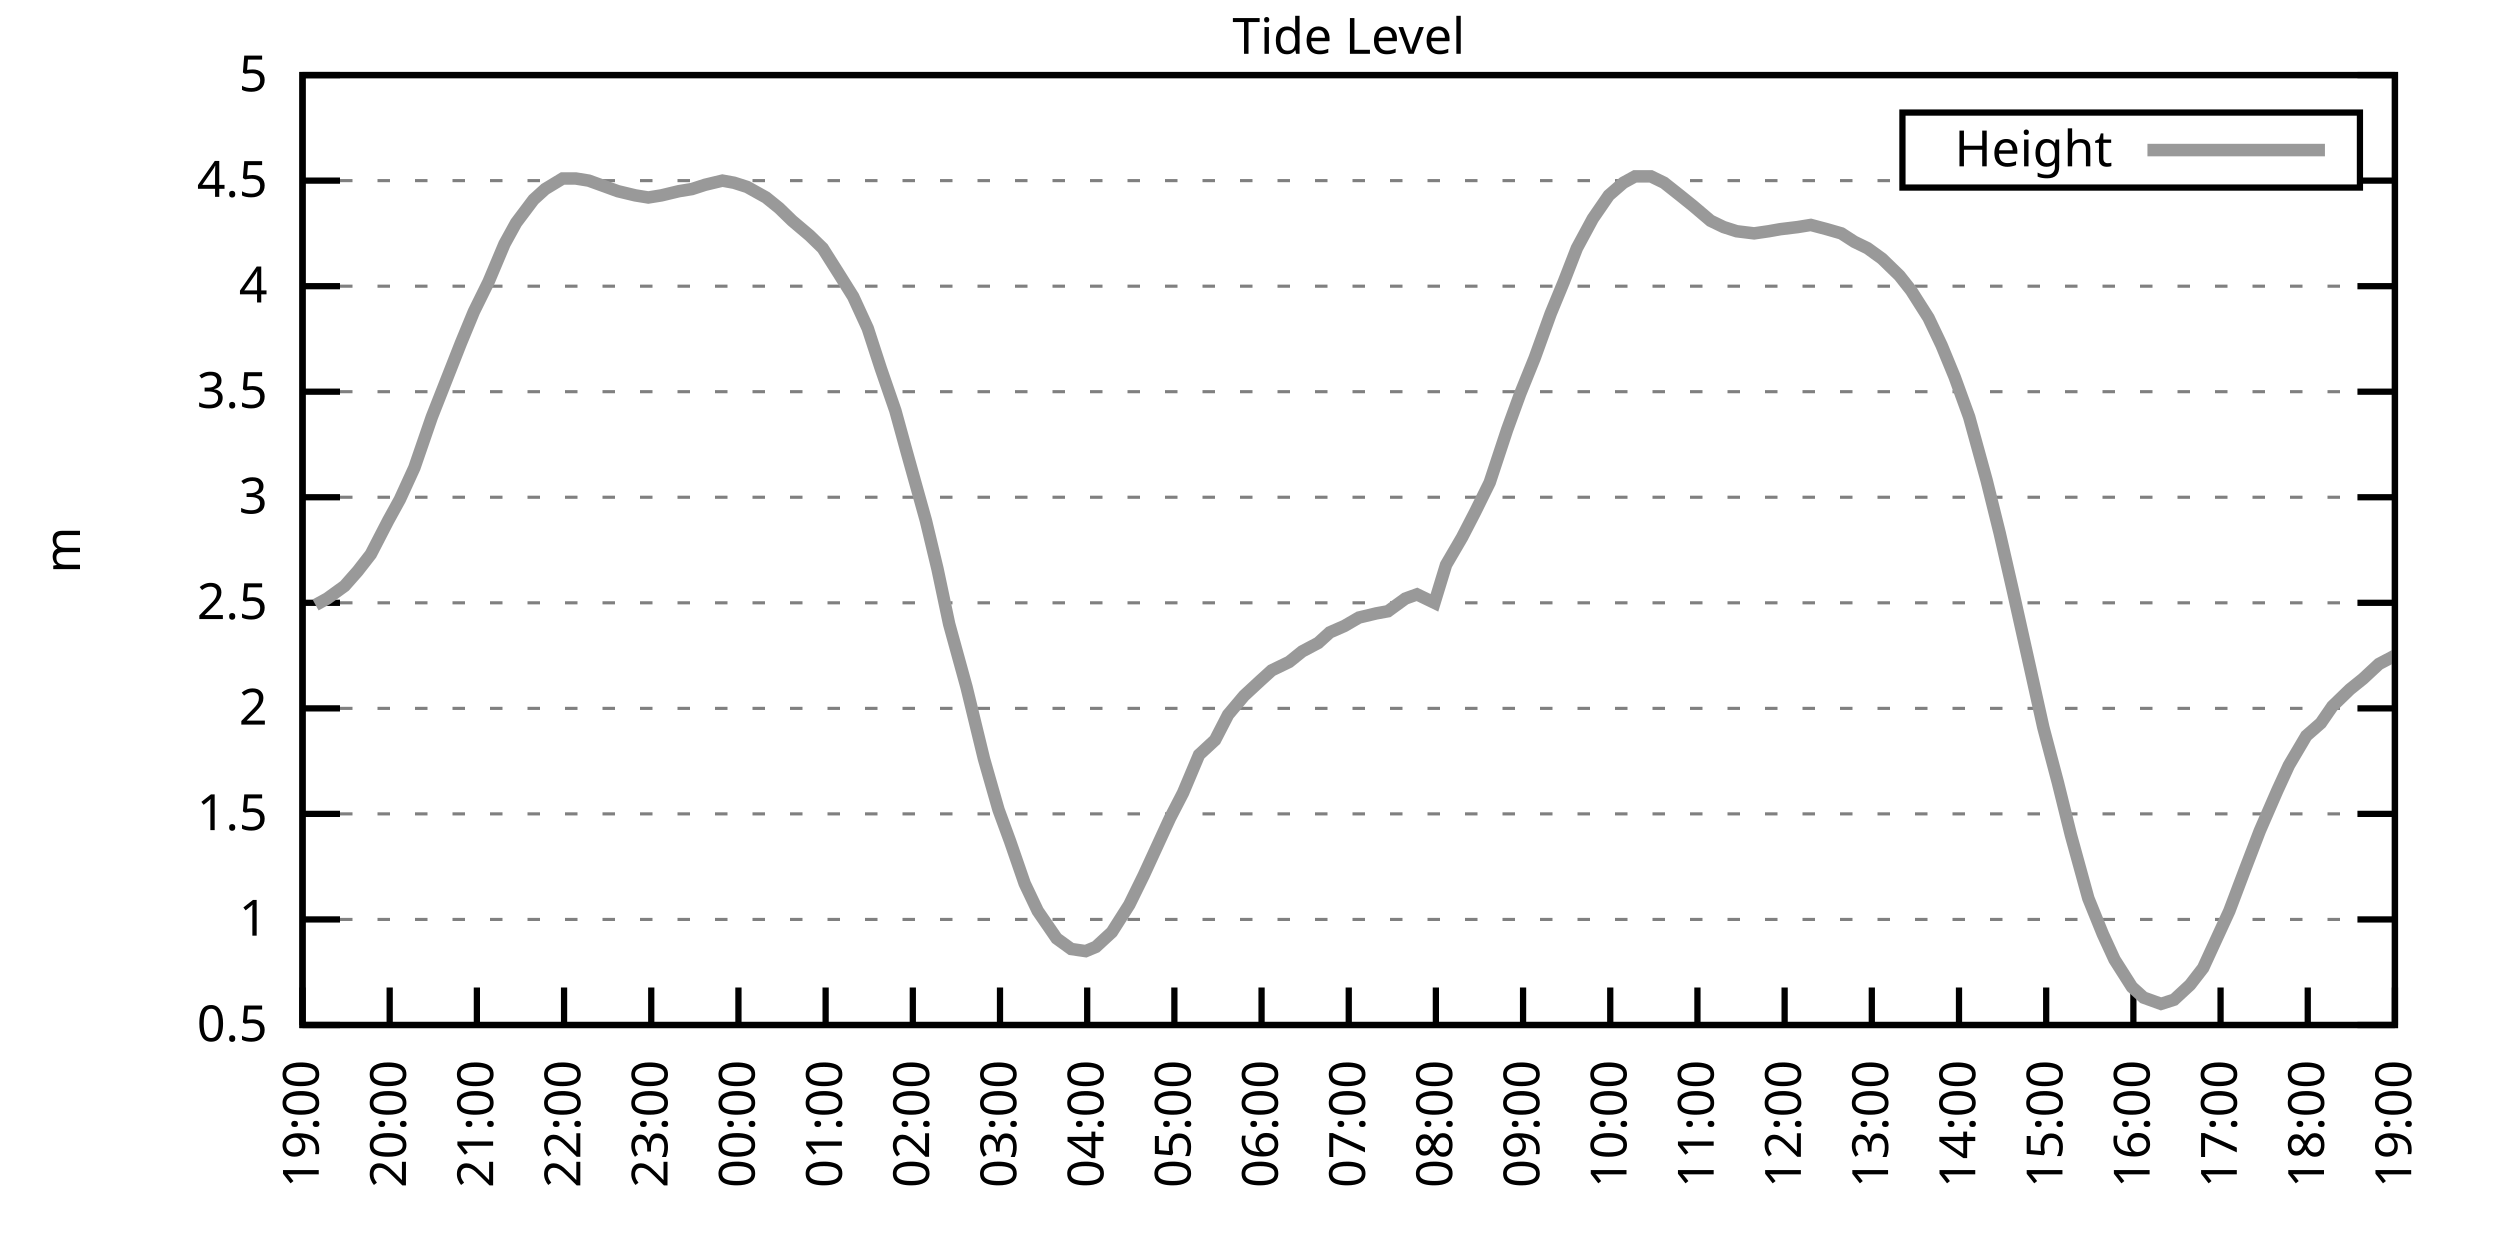
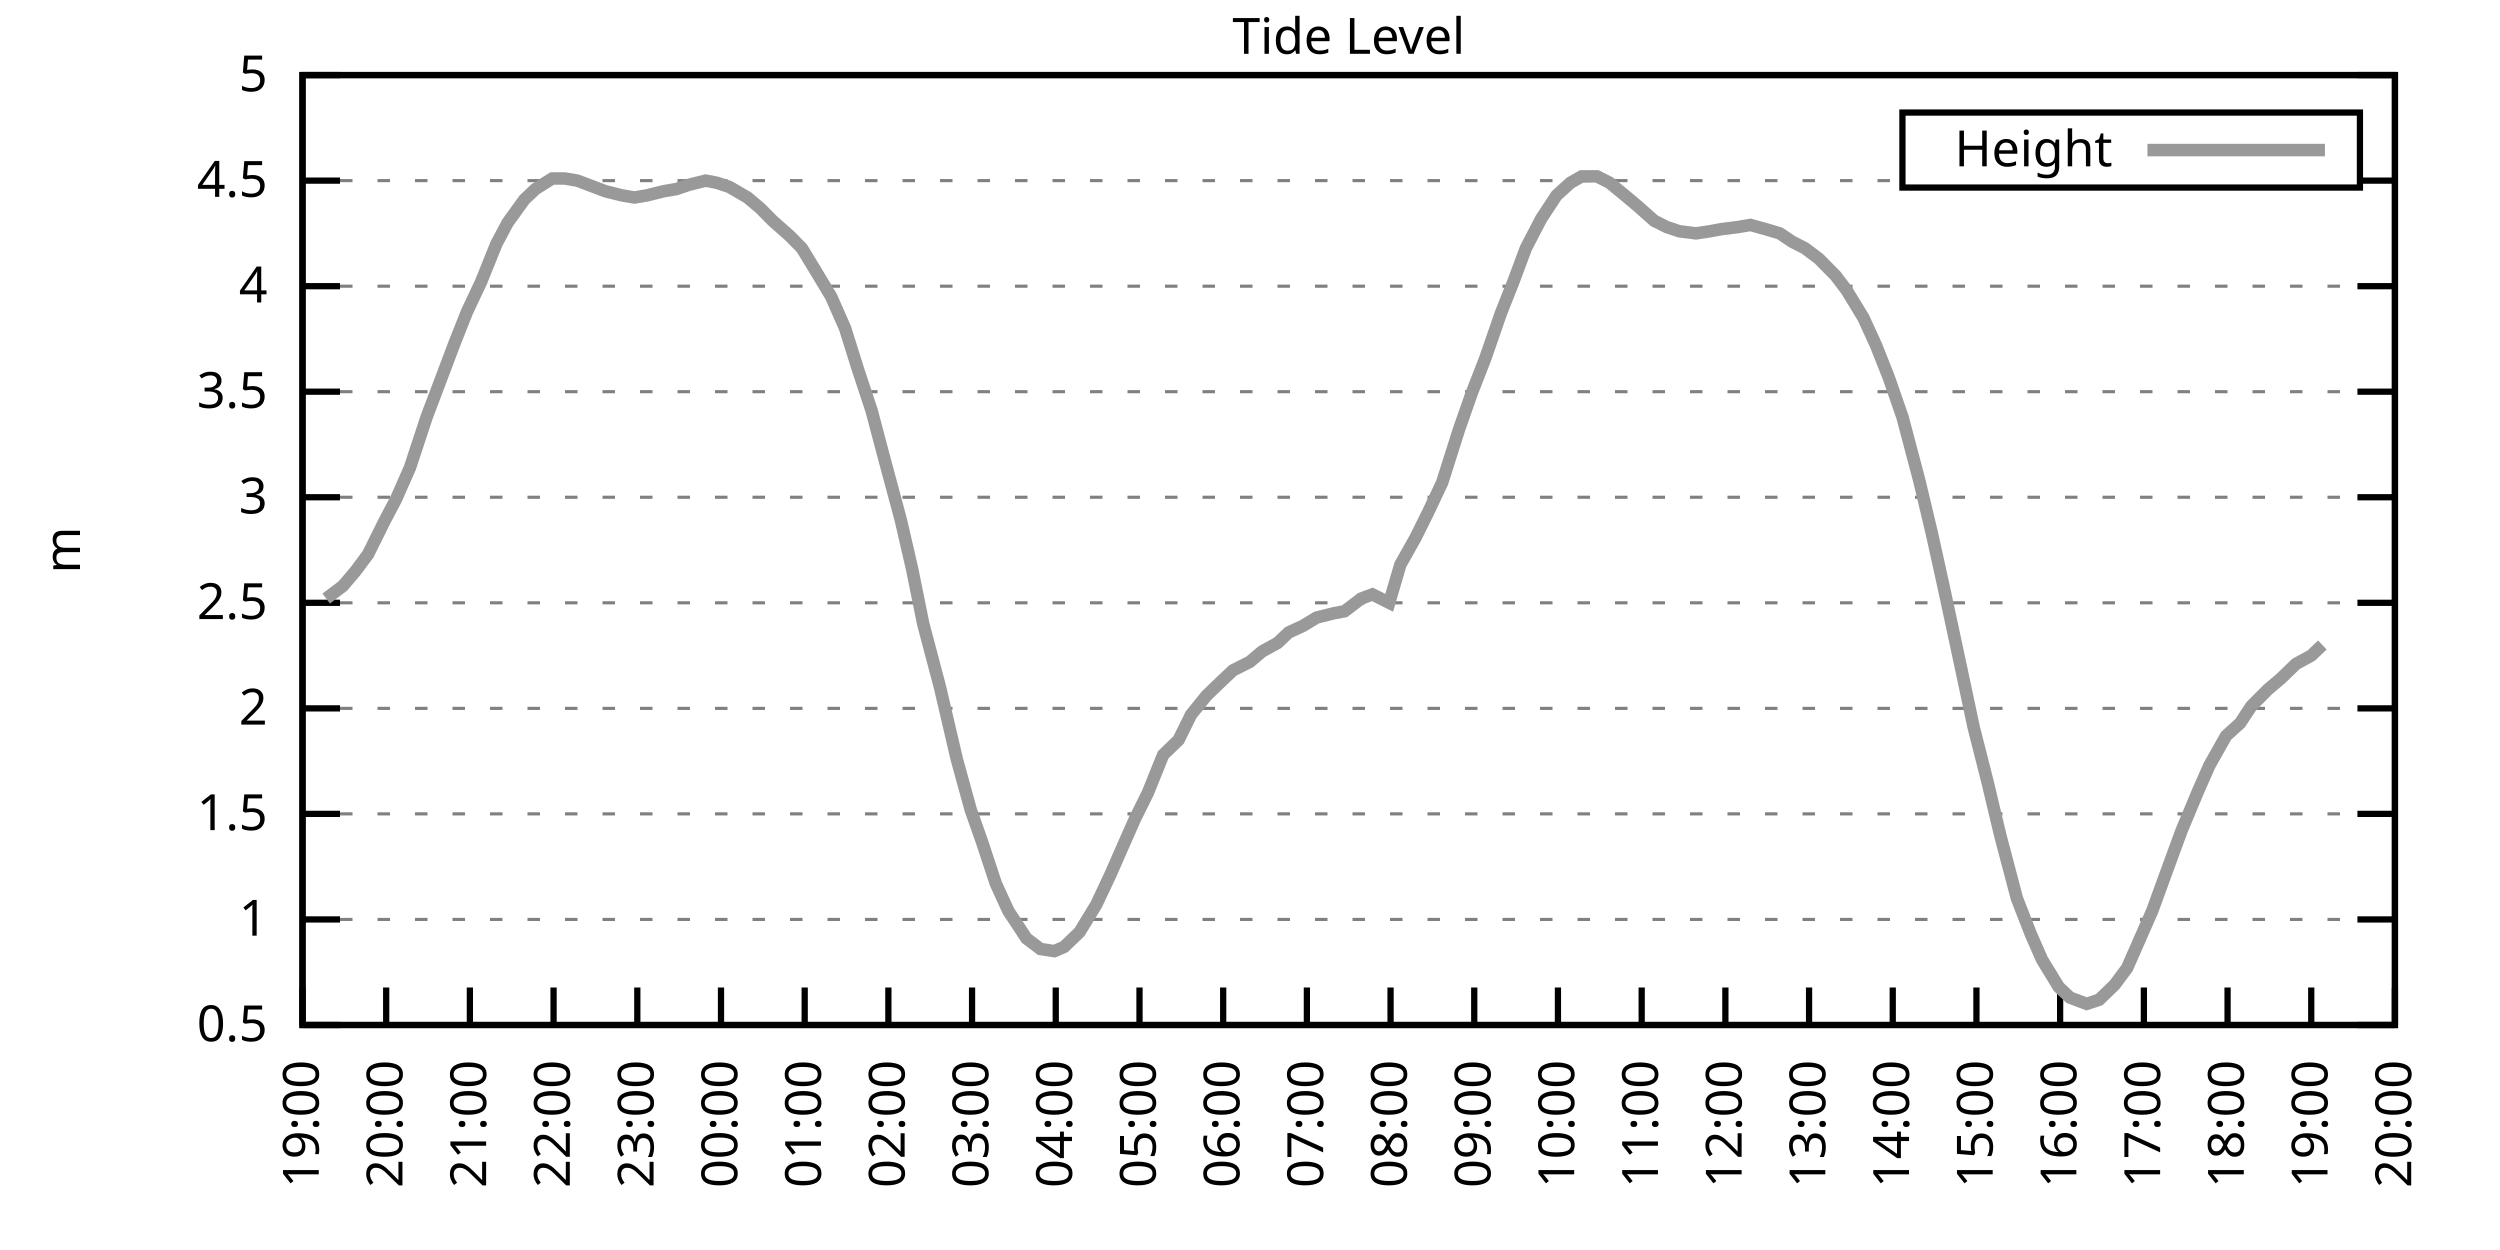
<svg xmlns="http://www.w3.org/2000/svg" xmlns:xlink="http://www.w3.org/1999/xlink" width="400" height="200" viewBox="0 0 400 200">
  <g id="gnuplot_canvas">
    <rect x="0" y="0" width="400" height="200" fill="none" />
    <defs>
      <circle id="gpDot" r="0.5" stroke-width="0.5" stroke="currentColor" />
      <path id="gpPt0" stroke-width="0.333" stroke="currentColor" d="M-1,0 h2 M0,-1 v2" />
      <path id="gpPt1" stroke-width="0.333" stroke="currentColor" d="M-1,-1 L1,1 M1,-1 L-1,1" />
      <path id="gpPt2" stroke-width="0.333" stroke="currentColor" d="M-1,0 L1,0 M0,-1 L0,1 M-1,-1 L1,1 M-1,1 L1,-1" />
      <rect id="gpPt3" stroke-width="0.333" stroke="currentColor" x="-1" y="-1" width="2" height="2" />
      <rect id="gpPt4" stroke-width="0.333" stroke="currentColor" fill="currentColor" x="-1" y="-1" width="2" height="2" />
      <circle id="gpPt5" stroke-width="0.333" stroke="currentColor" cx="0" cy="0" r="1" />
      <use xlink:href="#gpPt5" id="gpPt6" fill="currentColor" stroke="none" />
      <path id="gpPt7" stroke-width="0.333" stroke="currentColor" d="M0,-1.33 L-1.33,0.67 L1.33,0.67 z" />
      <use xlink:href="#gpPt7" id="gpPt8" fill="currentColor" stroke="none" />
      <use xlink:href="#gpPt7" id="gpPt9" stroke="currentColor" transform="rotate(180)" />
      <use xlink:href="#gpPt9" id="gpPt10" fill="currentColor" stroke="none" />
      <use xlink:href="#gpPt3" id="gpPt11" stroke="currentColor" transform="rotate(45)" />
      <use xlink:href="#gpPt11" id="gpPt12" fill="currentColor" stroke="none" />
      <path id="gpPt13" stroke-width="0.333" stroke="currentColor" d="M0,1.330 L1.265,0.411 L0.782,-1.067 L-0.782,-1.076 L-1.265,0.411 z" />
      <use xlink:href="#gpPt13" id="gpPt14" fill="currentColor" stroke="none" />
      <filter id="textbox" filterUnits="objectBoundingBox" x="0" y="0" height="1" width="1">
        <feFlood flood-color="white" flood-opacity="1" result="bgnd" />
        <feComposite in="SourceGraphic" in2="bgnd" operator="atop" />
      </filter>
      <filter id="greybox" filterUnits="objectBoundingBox" x="0" y="0" height="1" width="1">
        <feFlood flood-color="lightgrey" flood-opacity="1" result="grey" />
        <feComposite in="SourceGraphic" in2="grey" operator="atop" />
      </filter>
    </defs>
    <g fill="none" color="white" stroke="currentColor" stroke-width="1.00" stroke-linecap="butt" stroke-linejoin="miter">
</g>
    <g fill="none" color="black" stroke="currentColor" stroke-width="1.00" stroke-linecap="butt" stroke-linejoin="miter">
      <g stroke="none" shape-rendering="crispEdges">
        <polygon fill="rgb(255, 255, 255)" points="48.40,164.00 383.18,164.00 383.18,12.02 48.40,12.02 " />
      </g>
    </g>
    <g fill="none" color="black" stroke="currentColor" stroke-width="1.00" stroke-linecap="butt" stroke-linejoin="miter">
</g>
    <g fill="none" color="black" stroke="black" stroke-width="0.50" stroke-linecap="butt" stroke-linejoin="miter">
</g>
    <g fill="none" color="gray" stroke="currentColor" stroke-width="0.50" stroke-linecap="butt" stroke-linejoin="miter">
      <path stroke="gray" stroke-dasharray="2,4" class="gridline" d="M48.40,164.00 L383.19,164.00  " />
    </g>
    <g fill="none" color="gray" stroke="gray" stroke-width="1.00" stroke-linecap="butt" stroke-linejoin="miter">
</g>
    <g fill="none" color="black" stroke="currentColor" stroke-width="1.00" stroke-linecap="butt" stroke-linejoin="miter">
      <path stroke="black" d="M48.40,164.00 L54.40,164.00 M383.19,164.00 L377.19,164.00  " />
      <g transform="translate(42.80,166.60)" stroke="none" fill="black" font-family="Sans" font-size="8.00" text-anchor="end">
        <text>
          <tspan font-family="Sans"> 0.5</tspan>
        </text>
      </g>
    </g>
    <g fill="none" color="black" stroke="currentColor" stroke-width="1.00" stroke-linecap="butt" stroke-linejoin="miter">
</g>
    <g fill="none" color="black" stroke="black" stroke-width="0.50" stroke-linecap="butt" stroke-linejoin="miter">
</g>
    <g fill="none" color="gray" stroke="currentColor" stroke-width="0.50" stroke-linecap="butt" stroke-linejoin="miter">
      <path stroke="gray" stroke-dasharray="2,4" class="gridline" d="M48.40,147.11 L383.19,147.11  " />
    </g>
    <g fill="none" color="gray" stroke="gray" stroke-width="1.00" stroke-linecap="butt" stroke-linejoin="miter">
</g>
    <g fill="none" color="black" stroke="currentColor" stroke-width="1.00" stroke-linecap="butt" stroke-linejoin="miter">
      <path stroke="black" d="M48.40,147.11 L54.40,147.11 M383.19,147.11 L377.19,147.11  " />
      <g transform="translate(42.80,149.71)" stroke="none" fill="black" font-family="Sans" font-size="8.00" text-anchor="end">
        <text>
          <tspan font-family="Sans"> 1</tspan>
        </text>
      </g>
    </g>
    <g fill="none" color="black" stroke="currentColor" stroke-width="1.00" stroke-linecap="butt" stroke-linejoin="miter">
</g>
    <g fill="none" color="black" stroke="black" stroke-width="0.50" stroke-linecap="butt" stroke-linejoin="miter">
</g>
    <g fill="none" color="gray" stroke="currentColor" stroke-width="0.50" stroke-linecap="butt" stroke-linejoin="miter">
      <path stroke="gray" stroke-dasharray="2,4" class="gridline" d="M48.40,130.22 L383.19,130.22  " />
    </g>
    <g fill="none" color="gray" stroke="gray" stroke-width="1.00" stroke-linecap="butt" stroke-linejoin="miter">
</g>
    <g fill="none" color="black" stroke="currentColor" stroke-width="1.00" stroke-linecap="butt" stroke-linejoin="miter">
      <path stroke="black" d="M48.40,130.22 L54.40,130.22 M383.19,130.22 L377.19,130.22  " />
      <g transform="translate(42.80,132.82)" stroke="none" fill="black" font-family="Sans" font-size="8.00" text-anchor="end">
        <text>
          <tspan font-family="Sans"> 1.5</tspan>
        </text>
      </g>
    </g>
    <g fill="none" color="black" stroke="currentColor" stroke-width="1.00" stroke-linecap="butt" stroke-linejoin="miter">
</g>
    <g fill="none" color="black" stroke="black" stroke-width="0.50" stroke-linecap="butt" stroke-linejoin="miter">
</g>
    <g fill="none" color="gray" stroke="currentColor" stroke-width="0.50" stroke-linecap="butt" stroke-linejoin="miter">
      <path stroke="gray" stroke-dasharray="2,4" class="gridline" d="M48.40,113.34 L383.19,113.34  " />
    </g>
    <g fill="none" color="gray" stroke="gray" stroke-width="1.00" stroke-linecap="butt" stroke-linejoin="miter">
</g>
    <g fill="none" color="black" stroke="currentColor" stroke-width="1.00" stroke-linecap="butt" stroke-linejoin="miter">
      <path stroke="black" d="M48.40,113.34 L54.40,113.34 M383.19,113.34 L377.19,113.34  " />
      <g transform="translate(42.80,115.94)" stroke="none" fill="black" font-family="Sans" font-size="8.00" text-anchor="end">
        <text>
          <tspan font-family="Sans"> 2</tspan>
        </text>
      </g>
    </g>
    <g fill="none" color="black" stroke="currentColor" stroke-width="1.00" stroke-linecap="butt" stroke-linejoin="miter">
</g>
    <g fill="none" color="black" stroke="black" stroke-width="0.50" stroke-linecap="butt" stroke-linejoin="miter">
</g>
    <g fill="none" color="gray" stroke="currentColor" stroke-width="0.50" stroke-linecap="butt" stroke-linejoin="miter">
      <path stroke="gray" stroke-dasharray="2,4" class="gridline" d="M48.40,96.45 L383.19,96.45  " />
    </g>
    <g fill="none" color="gray" stroke="gray" stroke-width="1.00" stroke-linecap="butt" stroke-linejoin="miter">
</g>
    <g fill="none" color="black" stroke="currentColor" stroke-width="1.00" stroke-linecap="butt" stroke-linejoin="miter">
      <path stroke="black" d="M48.40,96.45 L54.40,96.45 M383.19,96.45 L377.19,96.45  " />
      <g transform="translate(42.80,99.05)" stroke="none" fill="black" font-family="Sans" font-size="8.00" text-anchor="end">
        <text>
          <tspan font-family="Sans"> 2.5</tspan>
        </text>
      </g>
    </g>
    <g fill="none" color="black" stroke="currentColor" stroke-width="1.00" stroke-linecap="butt" stroke-linejoin="miter">
</g>
    <g fill="none" color="black" stroke="black" stroke-width="0.50" stroke-linecap="butt" stroke-linejoin="miter">
</g>
    <g fill="none" color="gray" stroke="currentColor" stroke-width="0.50" stroke-linecap="butt" stroke-linejoin="miter">
      <path stroke="gray" stroke-dasharray="2,4" class="gridline" d="M48.40,79.56 L383.19,79.56  " />
    </g>
    <g fill="none" color="gray" stroke="gray" stroke-width="1.00" stroke-linecap="butt" stroke-linejoin="miter">
</g>
    <g fill="none" color="black" stroke="currentColor" stroke-width="1.00" stroke-linecap="butt" stroke-linejoin="miter">
      <path stroke="black" d="M48.40,79.56 L54.40,79.56 M383.19,79.56 L377.19,79.56  " />
      <g transform="translate(42.80,82.16)" stroke="none" fill="black" font-family="Sans" font-size="8.00" text-anchor="end">
        <text>
          <tspan font-family="Sans"> 3</tspan>
        </text>
      </g>
    </g>
    <g fill="none" color="black" stroke="currentColor" stroke-width="1.00" stroke-linecap="butt" stroke-linejoin="miter">
</g>
    <g fill="none" color="black" stroke="black" stroke-width="0.50" stroke-linecap="butt" stroke-linejoin="miter">
</g>
    <g fill="none" color="gray" stroke="currentColor" stroke-width="0.50" stroke-linecap="butt" stroke-linejoin="miter">
      <path stroke="gray" stroke-dasharray="2,4" class="gridline" d="M48.40,62.67 L383.19,62.67  " />
    </g>
    <g fill="none" color="gray" stroke="gray" stroke-width="1.00" stroke-linecap="butt" stroke-linejoin="miter">
</g>
    <g fill="none" color="black" stroke="currentColor" stroke-width="1.00" stroke-linecap="butt" stroke-linejoin="miter">
      <path stroke="black" d="M48.40,62.67 L54.40,62.67 M383.19,62.67 L377.19,62.67  " />
      <g transform="translate(42.80,65.27)" stroke="none" fill="black" font-family="Sans" font-size="8.00" text-anchor="end">
        <text>
          <tspan font-family="Sans"> 3.5</tspan>
        </text>
      </g>
    </g>
    <g fill="none" color="black" stroke="currentColor" stroke-width="1.00" stroke-linecap="butt" stroke-linejoin="miter">
</g>
    <g fill="none" color="black" stroke="black" stroke-width="0.50" stroke-linecap="butt" stroke-linejoin="miter">
</g>
    <g fill="none" color="gray" stroke="currentColor" stroke-width="0.50" stroke-linecap="butt" stroke-linejoin="miter">
      <path stroke="gray" stroke-dasharray="2,4" class="gridline" d="M48.40,45.79 L383.19,45.79  " />
    </g>
    <g fill="none" color="gray" stroke="gray" stroke-width="1.00" stroke-linecap="butt" stroke-linejoin="miter">
</g>
    <g fill="none" color="black" stroke="currentColor" stroke-width="1.00" stroke-linecap="butt" stroke-linejoin="miter">
      <path stroke="black" d="M48.40,45.79 L54.40,45.79 M383.19,45.79 L377.19,45.79  " />
      <g transform="translate(42.80,48.39)" stroke="none" fill="black" font-family="Sans" font-size="8.00" text-anchor="end">
        <text>
          <tspan font-family="Sans"> 4</tspan>
        </text>
      </g>
    </g>
    <g fill="none" color="black" stroke="currentColor" stroke-width="1.00" stroke-linecap="butt" stroke-linejoin="miter">
</g>
    <g fill="none" color="black" stroke="black" stroke-width="0.50" stroke-linecap="butt" stroke-linejoin="miter">
</g>
    <g fill="none" color="gray" stroke="currentColor" stroke-width="0.50" stroke-linecap="butt" stroke-linejoin="miter">
      <path stroke="gray" stroke-dasharray="2,4" class="gridline" d="M48.40,28.90 L304.39,28.90 M377.59,28.90 L383.19,28.90  " />
    </g>
    <g fill="none" color="gray" stroke="gray" stroke-width="1.00" stroke-linecap="butt" stroke-linejoin="miter">
</g>
    <g fill="none" color="black" stroke="currentColor" stroke-width="1.00" stroke-linecap="butt" stroke-linejoin="miter">
      <path stroke="black" d="M48.40,28.90 L54.40,28.90 M383.19,28.90 L377.19,28.90  " />
      <g transform="translate(42.80,31.50)" stroke="none" fill="black" font-family="Sans" font-size="8.00" text-anchor="end">
        <text>
          <tspan font-family="Sans"> 4.5</tspan>
        </text>
      </g>
    </g>
    <g fill="none" color="black" stroke="currentColor" stroke-width="1.00" stroke-linecap="butt" stroke-linejoin="miter">
</g>
    <g fill="none" color="black" stroke="black" stroke-width="0.50" stroke-linecap="butt" stroke-linejoin="miter">
</g>
    <g fill="none" color="gray" stroke="currentColor" stroke-width="0.50" stroke-linecap="butt" stroke-linejoin="miter">
      <path stroke="gray" stroke-dasharray="2,4" class="gridline" d="M48.40,12.01 L383.19,12.01  " />
    </g>
    <g fill="none" color="gray" stroke="gray" stroke-width="1.00" stroke-linecap="butt" stroke-linejoin="miter">
</g>
    <g fill="none" color="black" stroke="currentColor" stroke-width="1.00" stroke-linecap="butt" stroke-linejoin="miter">
      <path stroke="black" d="M48.40,12.01 L54.40,12.01 M383.19,12.01 L377.19,12.01  " />
      <g transform="translate(42.80,14.61)" stroke="none" fill="black" font-family="Sans" font-size="8.00" text-anchor="end">
        <text>
          <tspan font-family="Sans"> 5</tspan>
        </text>
      </g>
    </g>
    <g fill="none" color="black" stroke="currentColor" stroke-width="1.00" stroke-linecap="butt" stroke-linejoin="miter">
      <path stroke="black" d="M48.40,164.00 L48.40,158.00  " />
      <g transform="translate(51.00,169.60) rotate(270.00)" stroke="none" fill="black" font-family="Sans" font-size="8.00" text-anchor="end">
        <text>
          <tspan font-family="Sans">19:00</tspan>
        </text>
      </g>
    </g>
    <g fill="none" color="black" stroke="currentColor" stroke-width="1.00" stroke-linecap="butt" stroke-linejoin="miter">
-       <path stroke="black" d="M62.35,164.00 L62.35,158.00  " />
-       <g transform="translate(64.95,169.60) rotate(270.00)" stroke="none" fill="black" font-family="Sans" font-size="8.00" text-anchor="end">
+       <path stroke="black" d="M61.79,164.00 L61.79,158.00  " />
+       <g transform="translate(64.39,169.60) rotate(270.00)" stroke="none" fill="black" font-family="Sans" font-size="8.00" text-anchor="end">
        <text>
          <tspan font-family="Sans">20:00</tspan>
        </text>
      </g>
    </g>
    <g fill="none" color="black" stroke="currentColor" stroke-width="1.00" stroke-linecap="butt" stroke-linejoin="miter">
-       <path stroke="black" d="M76.30,164.00 L76.30,158.00  " />
-       <g transform="translate(78.90,169.60) rotate(270.00)" stroke="none" fill="black" font-family="Sans" font-size="8.00" text-anchor="end">
+       <path stroke="black" d="M75.18,164.00 L75.18,158.00  " />
+       <g transform="translate(77.78,169.60) rotate(270.00)" stroke="none" fill="black" font-family="Sans" font-size="8.00" text-anchor="end">
        <text>
          <tspan font-family="Sans">21:00</tspan>
        </text>
      </g>
    </g>
    <g fill="none" color="black" stroke="currentColor" stroke-width="1.00" stroke-linecap="butt" stroke-linejoin="miter">
-       <path stroke="black" d="M90.25,164.00 L90.25,158.00  " />
-       <g transform="translate(92.85,169.60) rotate(270.00)" stroke="none" fill="black" font-family="Sans" font-size="8.00" text-anchor="end">
+       <path stroke="black" d="M88.57,164.00 L88.57,158.00  " />
+       <g transform="translate(91.17,169.60) rotate(270.00)" stroke="none" fill="black" font-family="Sans" font-size="8.00" text-anchor="end">
        <text>
          <tspan font-family="Sans">22:00</tspan>
        </text>
      </g>
    </g>
    <g fill="none" color="black" stroke="currentColor" stroke-width="1.00" stroke-linecap="butt" stroke-linejoin="miter">
-       <path stroke="black" d="M104.20,164.00 L104.20,158.00  " />
-       <g transform="translate(106.80,169.60) rotate(270.00)" stroke="none" fill="black" font-family="Sans" font-size="8.00" text-anchor="end">
+       <path stroke="black" d="M101.97,164.00 L101.97,158.00  " />
+       <g transform="translate(104.57,169.60) rotate(270.00)" stroke="none" fill="black" font-family="Sans" font-size="8.00" text-anchor="end">
        <text>
          <tspan font-family="Sans">23:00</tspan>
        </text>
      </g>
    </g>
    <g fill="none" color="black" stroke="currentColor" stroke-width="1.00" stroke-linecap="butt" stroke-linejoin="miter">
-       <path stroke="black" d="M118.15,164.00 L118.15,158.00  " />
-       <g transform="translate(120.75,169.60) rotate(270.00)" stroke="none" fill="black" font-family="Sans" font-size="8.00" text-anchor="end">
+       <path stroke="black" d="M115.36,164.00 L115.36,158.00  " />
+       <g transform="translate(117.96,169.60) rotate(270.00)" stroke="none" fill="black" font-family="Sans" font-size="8.00" text-anchor="end">
        <text>
          <tspan font-family="Sans">00:00</tspan>
        </text>
      </g>
    </g>
    <g fill="none" color="black" stroke="currentColor" stroke-width="1.00" stroke-linecap="butt" stroke-linejoin="miter">
-       <path stroke="black" d="M132.10,164.00 L132.10,158.00  " />
-       <g transform="translate(134.70,169.60) rotate(270.00)" stroke="none" fill="black" font-family="Sans" font-size="8.00" text-anchor="end">
+       <path stroke="black" d="M128.75,164.00 L128.75,158.00  " />
+       <g transform="translate(131.35,169.60) rotate(270.00)" stroke="none" fill="black" font-family="Sans" font-size="8.00" text-anchor="end">
        <text>
          <tspan font-family="Sans">01:00</tspan>
        </text>
      </g>
    </g>
    <g fill="none" color="black" stroke="currentColor" stroke-width="1.00" stroke-linecap="butt" stroke-linejoin="miter">
-       <path stroke="black" d="M146.05,164.00 L146.05,158.00  " />
-       <g transform="translate(148.65,169.60) rotate(270.00)" stroke="none" fill="black" font-family="Sans" font-size="8.00" text-anchor="end">
+       <path stroke="black" d="M142.14,164.00 L142.14,158.00  " />
+       <g transform="translate(144.74,169.60) rotate(270.00)" stroke="none" fill="black" font-family="Sans" font-size="8.00" text-anchor="end">
        <text>
          <tspan font-family="Sans">02:00</tspan>
        </text>
      </g>
    </g>
    <g fill="none" color="black" stroke="currentColor" stroke-width="1.00" stroke-linecap="butt" stroke-linejoin="miter">
-       <path stroke="black" d="M160.00,164.00 L160.00,158.00  " />
-       <g transform="translate(162.60,169.60) rotate(270.00)" stroke="none" fill="black" font-family="Sans" font-size="8.00" text-anchor="end">
+       <path stroke="black" d="M155.53,164.00 L155.53,158.00  " />
+       <g transform="translate(158.13,169.60) rotate(270.00)" stroke="none" fill="black" font-family="Sans" font-size="8.00" text-anchor="end">
        <text>
          <tspan font-family="Sans">03:00</tspan>
        </text>
      </g>
    </g>
    <g fill="none" color="black" stroke="currentColor" stroke-width="1.00" stroke-linecap="butt" stroke-linejoin="miter">
-       <path stroke="black" d="M173.95,164.00 L173.95,158.00  " />
-       <g transform="translate(176.55,169.60) rotate(270.00)" stroke="none" fill="black" font-family="Sans" font-size="8.00" text-anchor="end">
+       <path stroke="black" d="M168.92,164.00 L168.92,158.00  " />
+       <g transform="translate(171.52,169.60) rotate(270.00)" stroke="none" fill="black" font-family="Sans" font-size="8.00" text-anchor="end">
        <text>
          <tspan font-family="Sans">04:00</tspan>
        </text>
      </g>
    </g>
    <g fill="none" color="black" stroke="currentColor" stroke-width="1.00" stroke-linecap="butt" stroke-linejoin="miter">
-       <path stroke="black" d="M187.90,164.00 L187.90,158.00  " />
-       <g transform="translate(190.50,169.60) rotate(270.00)" stroke="none" fill="black" font-family="Sans" font-size="8.00" text-anchor="end">
+       <path stroke="black" d="M182.32,164.00 L182.32,158.00  " />
+       <g transform="translate(184.92,169.60) rotate(270.00)" stroke="none" fill="black" font-family="Sans" font-size="8.00" text-anchor="end">
        <text>
          <tspan font-family="Sans">05:00</tspan>
        </text>
      </g>
    </g>
    <g fill="none" color="black" stroke="currentColor" stroke-width="1.00" stroke-linecap="butt" stroke-linejoin="miter">
-       <path stroke="black" d="M201.85,164.00 L201.85,158.00  " />
-       <g transform="translate(204.45,169.60) rotate(270.00)" stroke="none" fill="black" font-family="Sans" font-size="8.00" text-anchor="end">
+       <path stroke="black" d="M195.71,164.00 L195.71,158.00  " />
+       <g transform="translate(198.31,169.60) rotate(270.00)" stroke="none" fill="black" font-family="Sans" font-size="8.00" text-anchor="end">
        <text>
          <tspan font-family="Sans">06:00</tspan>
        </text>
      </g>
    </g>
    <g fill="none" color="black" stroke="currentColor" stroke-width="1.00" stroke-linecap="butt" stroke-linejoin="miter">
-       <path stroke="black" d="M215.80,164.00 L215.80,158.00  " />
-       <g transform="translate(218.40,169.60) rotate(270.00)" stroke="none" fill="black" font-family="Sans" font-size="8.00" text-anchor="end">
+       <path stroke="black" d="M209.10,164.00 L209.10,158.00  " />
+       <g transform="translate(211.70,169.60) rotate(270.00)" stroke="none" fill="black" font-family="Sans" font-size="8.00" text-anchor="end">
        <text>
          <tspan font-family="Sans">07:00</tspan>
        </text>
      </g>
    </g>
    <g fill="none" color="black" stroke="currentColor" stroke-width="1.00" stroke-linecap="butt" stroke-linejoin="miter">
-       <path stroke="black" d="M229.74,164.00 L229.74,158.00  " />
-       <g transform="translate(232.34,169.60) rotate(270.00)" stroke="none" fill="black" font-family="Sans" font-size="8.00" text-anchor="end">
+       <path stroke="black" d="M222.49,164.00 L222.49,158.00  " />
+       <g transform="translate(225.09,169.60) rotate(270.00)" stroke="none" fill="black" font-family="Sans" font-size="8.00" text-anchor="end">
        <text>
          <tspan font-family="Sans">08:00</tspan>
        </text>
      </g>
    </g>
    <g fill="none" color="black" stroke="currentColor" stroke-width="1.00" stroke-linecap="butt" stroke-linejoin="miter">
-       <path stroke="black" d="M243.69,164.00 L243.69,158.00  " />
-       <g transform="translate(246.29,169.60) rotate(270.00)" stroke="none" fill="black" font-family="Sans" font-size="8.00" text-anchor="end">
+       <path stroke="black" d="M235.88,164.00 L235.88,158.00  " />
+       <g transform="translate(238.48,169.60) rotate(270.00)" stroke="none" fill="black" font-family="Sans" font-size="8.00" text-anchor="end">
        <text>
          <tspan font-family="Sans">09:00</tspan>
        </text>
      </g>
    </g>
    <g fill="none" color="black" stroke="currentColor" stroke-width="1.00" stroke-linecap="butt" stroke-linejoin="miter">
-       <path stroke="black" d="M257.64,164.00 L257.64,158.00  " />
-       <g transform="translate(260.24,169.60) rotate(270.00)" stroke="none" fill="black" font-family="Sans" font-size="8.00" text-anchor="end">
+       <path stroke="black" d="M249.27,164.00 L249.27,158.00  " />
+       <g transform="translate(251.87,169.60) rotate(270.00)" stroke="none" fill="black" font-family="Sans" font-size="8.00" text-anchor="end">
        <text>
          <tspan font-family="Sans">10:00</tspan>
        </text>
      </g>
    </g>
    <g fill="none" color="black" stroke="currentColor" stroke-width="1.00" stroke-linecap="butt" stroke-linejoin="miter">
-       <path stroke="black" d="M271.59,164.00 L271.59,158.00  " />
-       <g transform="translate(274.19,169.60) rotate(270.00)" stroke="none" fill="black" font-family="Sans" font-size="8.00" text-anchor="end">
+       <path stroke="black" d="M262.67,164.00 L262.67,158.00  " />
+       <g transform="translate(265.27,169.60) rotate(270.00)" stroke="none" fill="black" font-family="Sans" font-size="8.00" text-anchor="end">
        <text>
          <tspan font-family="Sans">11:00</tspan>
        </text>
      </g>
    </g>
    <g fill="none" color="black" stroke="currentColor" stroke-width="1.00" stroke-linecap="butt" stroke-linejoin="miter">
-       <path stroke="black" d="M285.54,164.00 L285.54,158.00  " />
-       <g transform="translate(288.14,169.60) rotate(270.00)" stroke="none" fill="black" font-family="Sans" font-size="8.00" text-anchor="end">
+       <path stroke="black" d="M276.06,164.00 L276.06,158.00  " />
+       <g transform="translate(278.66,169.60) rotate(270.00)" stroke="none" fill="black" font-family="Sans" font-size="8.00" text-anchor="end">
        <text>
          <tspan font-family="Sans">12:00</tspan>
        </text>
      </g>
    </g>
    <g fill="none" color="black" stroke="currentColor" stroke-width="1.00" stroke-linecap="butt" stroke-linejoin="miter">
-       <path stroke="black" d="M299.49,164.00 L299.49,158.00  " />
-       <g transform="translate(302.09,169.60) rotate(270.00)" stroke="none" fill="black" font-family="Sans" font-size="8.00" text-anchor="end">
+       <path stroke="black" d="M289.45,164.00 L289.45,158.00  " />
+       <g transform="translate(292.05,169.60) rotate(270.00)" stroke="none" fill="black" font-family="Sans" font-size="8.00" text-anchor="end">
        <text>
          <tspan font-family="Sans">13:00</tspan>
        </text>
      </g>
    </g>
    <g fill="none" color="black" stroke="currentColor" stroke-width="1.00" stroke-linecap="butt" stroke-linejoin="miter">
-       <path stroke="black" d="M313.44,164.00 L313.44,158.00  " />
-       <g transform="translate(316.04,169.60) rotate(270.00)" stroke="none" fill="black" font-family="Sans" font-size="8.00" text-anchor="end">
+       <path stroke="black" d="M302.84,164.00 L302.84,158.00  " />
+       <g transform="translate(305.44,169.60) rotate(270.00)" stroke="none" fill="black" font-family="Sans" font-size="8.00" text-anchor="end">
        <text>
          <tspan font-family="Sans">14:00</tspan>
        </text>
      </g>
    </g>
    <g fill="none" color="black" stroke="currentColor" stroke-width="1.00" stroke-linecap="butt" stroke-linejoin="miter">
-       <path stroke="black" d="M327.39,164.00 L327.39,158.00  " />
-       <g transform="translate(329.99,169.60) rotate(270.00)" stroke="none" fill="black" font-family="Sans" font-size="8.00" text-anchor="end">
+       <path stroke="black" d="M316.23,164.00 L316.23,158.00  " />
+       <g transform="translate(318.83,169.60) rotate(270.00)" stroke="none" fill="black" font-family="Sans" font-size="8.00" text-anchor="end">
        <text>
          <tspan font-family="Sans">15:00</tspan>
        </text>
      </g>
    </g>
    <g fill="none" color="black" stroke="currentColor" stroke-width="1.00" stroke-linecap="butt" stroke-linejoin="miter">
-       <path stroke="black" d="M341.34,164.00 L341.34,158.00  " />
-       <g transform="translate(343.94,169.60) rotate(270.00)" stroke="none" fill="black" font-family="Sans" font-size="8.00" text-anchor="end">
+       <path stroke="black" d="M329.62,164.00 L329.62,158.00  " />
+       <g transform="translate(332.22,169.60) rotate(270.00)" stroke="none" fill="black" font-family="Sans" font-size="8.00" text-anchor="end">
        <text>
          <tspan font-family="Sans">16:00</tspan>
        </text>
      </g>
    </g>
    <g fill="none" color="black" stroke="currentColor" stroke-width="1.00" stroke-linecap="butt" stroke-linejoin="miter">
-       <path stroke="black" d="M355.29,164.00 L355.29,158.00  " />
-       <g transform="translate(357.89,169.60) rotate(270.00)" stroke="none" fill="black" font-family="Sans" font-size="8.00" text-anchor="end">
+       <path stroke="black" d="M343.02,164.00 L343.02,158.00  " />
+       <g transform="translate(345.62,169.60) rotate(270.00)" stroke="none" fill="black" font-family="Sans" font-size="8.00" text-anchor="end">
        <text>
          <tspan font-family="Sans">17:00</tspan>
        </text>
      </g>
    </g>
    <g fill="none" color="black" stroke="currentColor" stroke-width="1.00" stroke-linecap="butt" stroke-linejoin="miter">
-       <path stroke="black" d="M369.24,164.00 L369.24,158.00  " />
-       <g transform="translate(371.84,169.60) rotate(270.00)" stroke="none" fill="black" font-family="Sans" font-size="8.00" text-anchor="end">
+       <path stroke="black" d="M356.41,164.00 L356.41,158.00  " />
+       <g transform="translate(359.01,169.60) rotate(270.00)" stroke="none" fill="black" font-family="Sans" font-size="8.00" text-anchor="end">
        <text>
          <tspan font-family="Sans">18:00</tspan>
+         </text>
+       </g>
+     </g>
+     <g fill="none" color="black" stroke="currentColor" stroke-width="1.00" stroke-linecap="butt" stroke-linejoin="miter">
+       <path stroke="black" d="M369.80,164.00 L369.80,158.00  " />
+       <g transform="translate(372.40,169.60) rotate(270.00)" stroke="none" fill="black" font-family="Sans" font-size="8.00" text-anchor="end">
+         <text>
+           <tspan font-family="Sans">19:00</tspan>
        </text>
      </g>
    </g>
    <g fill="none" color="black" stroke="currentColor" stroke-width="1.00" stroke-linecap="butt" stroke-linejoin="miter">
      <path stroke="black" d="M383.19,164.00 L383.19,158.00  " />
      <g transform="translate(385.79,169.60) rotate(270.00)" stroke="none" fill="black" font-family="Sans" font-size="8.00" text-anchor="end">
        <text>
-           <tspan font-family="Sans">19:00</tspan>
+           <tspan font-family="Sans">20:00</tspan>
        </text>
      </g>
    </g>
    <g fill="none" color="black" stroke="currentColor" stroke-width="1.00" stroke-linecap="butt" stroke-linejoin="miter">
</g>
    <g fill="none" color="black" stroke="currentColor" stroke-width="1.00" stroke-linecap="butt" stroke-linejoin="miter">
      <path stroke="black" d="M48.40,12.01 L48.40,164.00 L383.19,164.00 L383.19,12.01 L48.40,12.01 Z  " />
    </g>
    <g fill="none" color="black" stroke="currentColor" stroke-width="1.00" stroke-linecap="butt" stroke-linejoin="miter">
</g>
    <g fill="none" color="black" stroke="currentColor" stroke-width="1.00" stroke-linecap="butt" stroke-linejoin="miter">
      <path stroke="black" d="M304.39,30.01 L304.39,18.01 L377.59,18.01 L377.59,30.01 L304.39,30.01 Z  " />
    </g>
    <g id="Tide_level_plot_1">
      <g fill="none" color="white" stroke="black" stroke-width="2.00" stroke-linecap="butt" stroke-linejoin="miter">
</g>
      <g fill="none" color="black" stroke="currentColor" stroke-width="2.00" stroke-linecap="butt" stroke-linejoin="miter">
        <g transform="translate(337.99,26.61)" stroke="none" fill="black" font-family="Sans" font-size="8.00" text-anchor="end">
          <text>
            <tspan font-family="Sans">Height</tspan>
          </text>
        </g>
      </g>
      <g fill="none" color="black" stroke="currentColor" stroke-width="2.00" stroke-linecap="butt" stroke-linejoin="miter">
-         <path stroke="rgb(153, 153, 153)" d="M343.59,24.01 L371.99,24.01 M50.49,96.79 L52.35,95.77 L55.14,93.75 L57.23,91.38 L59.33,88.68 L62.12,83.28   L63.98,79.90 L66.30,74.83 L69.09,66.73 L70.95,62.00 L73.74,54.90 L75.83,49.84 L78.16,45.11 L80.72,39.03   L82.58,35.65 L85.37,31.94 L87.23,30.25 L90.02,28.56 L92.11,28.56 L94.20,28.90 L96.99,29.91 L98.85,30.59   L101.64,31.26 L103.73,31.60 L105.83,31.26 L108.62,30.59 L110.71,30.25 L112.80,29.57 L115.59,28.90 L117.45,29.24   L119.54,29.91 L122.57,31.60 L124.66,33.29 L126.75,35.32 L129.54,37.68 L131.63,39.71 L134.19,43.76 L136.51,47.47   L138.84,52.54 L140.93,58.96 L143.26,65.71 L145.12,72.47 L148.14,83.28 L150.00,91.04 L151.86,99.83 L154.65,109.96   L157.44,121.44 L159.76,129.55 L161.62,134.62 L163.95,141.37 L166.04,145.76 L169.06,150.15 L171.39,151.84 L173.71,152.18   L175.34,151.50 L177.90,149.14 L180.69,144.75 L183.01,140.02 L185.34,134.95 L187.20,130.90 L189.29,126.85 L191.85,120.77   L194.41,118.40 L196.50,114.35 L199.06,111.31 L201.61,108.95 L203.47,107.26 L206.26,105.91 L208.36,104.22 L210.91,102.87   L212.77,101.18 L215.10,100.16 L217.42,98.81 L220.21,98.14 L222.07,97.80 L224.86,95.77 L226.72,95.10 L229.51,96.45   L231.37,90.37 L233.93,85.98 L236.02,81.93 L238.35,77.20 L241.14,68.75 L243.23,63.01 L245.55,57.27 L248.11,50.18   L250.20,45.11 L252.30,39.71 L254.85,34.98 L257.41,31.26 L259.74,29.24 L261.60,28.22 L264.15,28.22 L266.25,29.24   L268.80,31.26 L270.90,32.95 L273.69,35.32 L275.78,36.33 L277.87,37.00 L280.66,37.34 L282.99,37.00 L284.85,36.67   L287.64,36.33 L289.73,35.99 L292.29,36.67 L294.61,37.34 L296.70,38.69 L298.80,39.71 L301.12,41.39 L303.91,44.10   L305.77,46.46 L308.56,50.85 L310.65,55.24 L312.74,60.31 L315.07,66.73 L317.86,76.86 L319.95,85.30 L322.04,94.42   L324.83,106.92 L326.93,116.38 L329.25,125.16 L331.34,133.60 L334.13,143.73 L336.46,149.48 L338.32,153.53 L341.11,157.92   L342.97,159.61 L345.76,160.62 L347.85,159.95 L350.41,157.58 L352.50,154.88 L354.83,149.81 L356.69,145.76 L359.24,139.01   L361.57,132.93 L364.36,126.51 L366.22,122.46 L369.01,117.73 L371.33,115.70 L373.19,113.00 L375.98,110.30 L378.08,108.61   L380.63,106.24 L383.19,104.89  " />
+         <path stroke="rgb(153, 153, 153)" d="M343.59,24.01 L371.99,24.01 M52.19,95.77 L54.87,93.75 L56.88,91.38 L58.89,88.68 L61.57,83.28 L63.35,79.90   L65.59,74.83 L68.26,66.73 L70.05,62.00 L72.73,54.90 L74.74,49.84 L76.97,45.11 L79.42,39.03 L81.21,35.65   L83.89,31.94 L85.67,30.25 L88.35,28.56 L90.36,28.56 L92.37,28.90 L95.05,29.91 L96.83,30.59 L99.51,31.26   L101.52,31.60 L103.53,31.26 L106.21,30.59 L108.22,30.25 L110.22,29.57 L112.90,28.90 L114.69,29.24 L116.70,29.91   L119.60,31.60 L121.61,33.29 L123.62,35.32 L126.29,37.68 L128.30,39.71 L130.76,43.76 L132.99,47.47 L135.22,52.54   L137.23,58.96 L139.46,65.71 L141.25,72.47 L144.15,83.28 L145.94,91.04 L147.72,99.83 L150.40,109.96 L153.08,121.44   L155.31,129.55 L157.10,134.62 L159.33,141.37 L161.34,145.76 L164.24,150.15 L166.47,151.84 L168.70,152.18 L170.26,151.50   L172.72,149.14 L175.40,144.75 L177.63,140.02 L179.86,134.95 L181.65,130.90 L183.66,126.85 L186.11,120.77 L188.57,118.40   L190.57,114.35 L193.03,111.31 L195.48,108.95 L197.27,107.26 L199.95,105.91 L201.96,104.22 L204.41,102.87 L206.20,101.18   L208.43,100.16 L210.66,98.81 L213.34,98.14 L215.13,97.80 L217.80,95.77 L219.59,95.10 L222.27,96.45 L224.05,90.37   L226.51,85.98 L228.52,81.93 L230.75,77.20 L233.43,68.75 L235.44,63.01 L237.67,57.27 L240.12,50.18 L242.13,45.11   L244.14,39.71 L246.60,34.98 L249.05,31.26 L251.28,29.24 L253.07,28.22 L255.52,28.22 L257.53,29.24 L259.99,31.26   L262.00,32.95 L264.67,35.32 L266.68,36.33 L268.69,37.00 L271.37,37.34 L273.60,37.00 L275.39,36.67 L278.07,36.33   L280.07,35.99 L282.53,36.67 L284.76,37.34 L286.77,38.69 L288.78,39.71 L291.01,41.39 L293.69,44.10 L295.48,46.46   L298.15,50.85 L300.16,55.24 L302.17,60.31 L304.40,66.73 L307.08,76.86 L309.09,85.30 L311.10,94.42 L313.78,106.92   L315.79,116.38 L318.02,125.16 L320.03,133.60 L322.70,143.73 L324.94,149.48 L326.72,153.53 L329.40,157.92 L331.19,159.61   L333.86,160.62 L335.87,159.95 L338.33,157.58 L340.34,154.88 L342.57,149.81 L344.35,145.76 L346.81,139.01 L349.04,132.93   L351.72,126.51 L353.51,122.46 L356.18,117.73 L358.42,115.70 L360.20,113.00 L362.88,110.30 L364.89,108.61 L367.34,106.24   L369.80,104.89 L371.58,103.20  " />
      </g>
    </g>
    <g fill="none" color="black" stroke="currentColor" stroke-width="2.00" stroke-linecap="butt" stroke-linejoin="miter">
</g>
    <g fill="none" color="black" stroke="black" stroke-width="1.00" stroke-linecap="butt" stroke-linejoin="miter">
</g>
    <g fill="none" color="black" stroke="currentColor" stroke-width="1.00" stroke-linecap="butt" stroke-linejoin="miter">
      <path stroke="black" d="M48.40,12.01 L48.40,164.00 L383.19,164.00 L383.19,12.01 L48.40,12.01 Z  " />
      <g transform="translate(12.80,88.01) rotate(270.00)" stroke="none" fill="black" font-family="Sans" font-size="8.00" text-anchor="middle">
        <text>
          <tspan font-family="Sans">m</tspan>
        </text>
      </g>
    </g>
    <g fill="none" color="black" stroke="currentColor" stroke-width="1.00" stroke-linecap="butt" stroke-linejoin="miter">
</g>
    <g fill="none" color="black" stroke="currentColor" stroke-width="1.00" stroke-linecap="butt" stroke-linejoin="miter">
      <g transform="translate(215.79,8.61)" stroke="none" fill="black" font-family="Sans" font-size="8.00" text-anchor="middle">
        <text>
          <tspan font-family="Sans">Tide Level</tspan>
        </text>
      </g>
    </g>
    <g fill="none" color="black" stroke="currentColor" stroke-width="1.00" stroke-linecap="butt" stroke-linejoin="miter">
</g>
  </g>
</svg>
